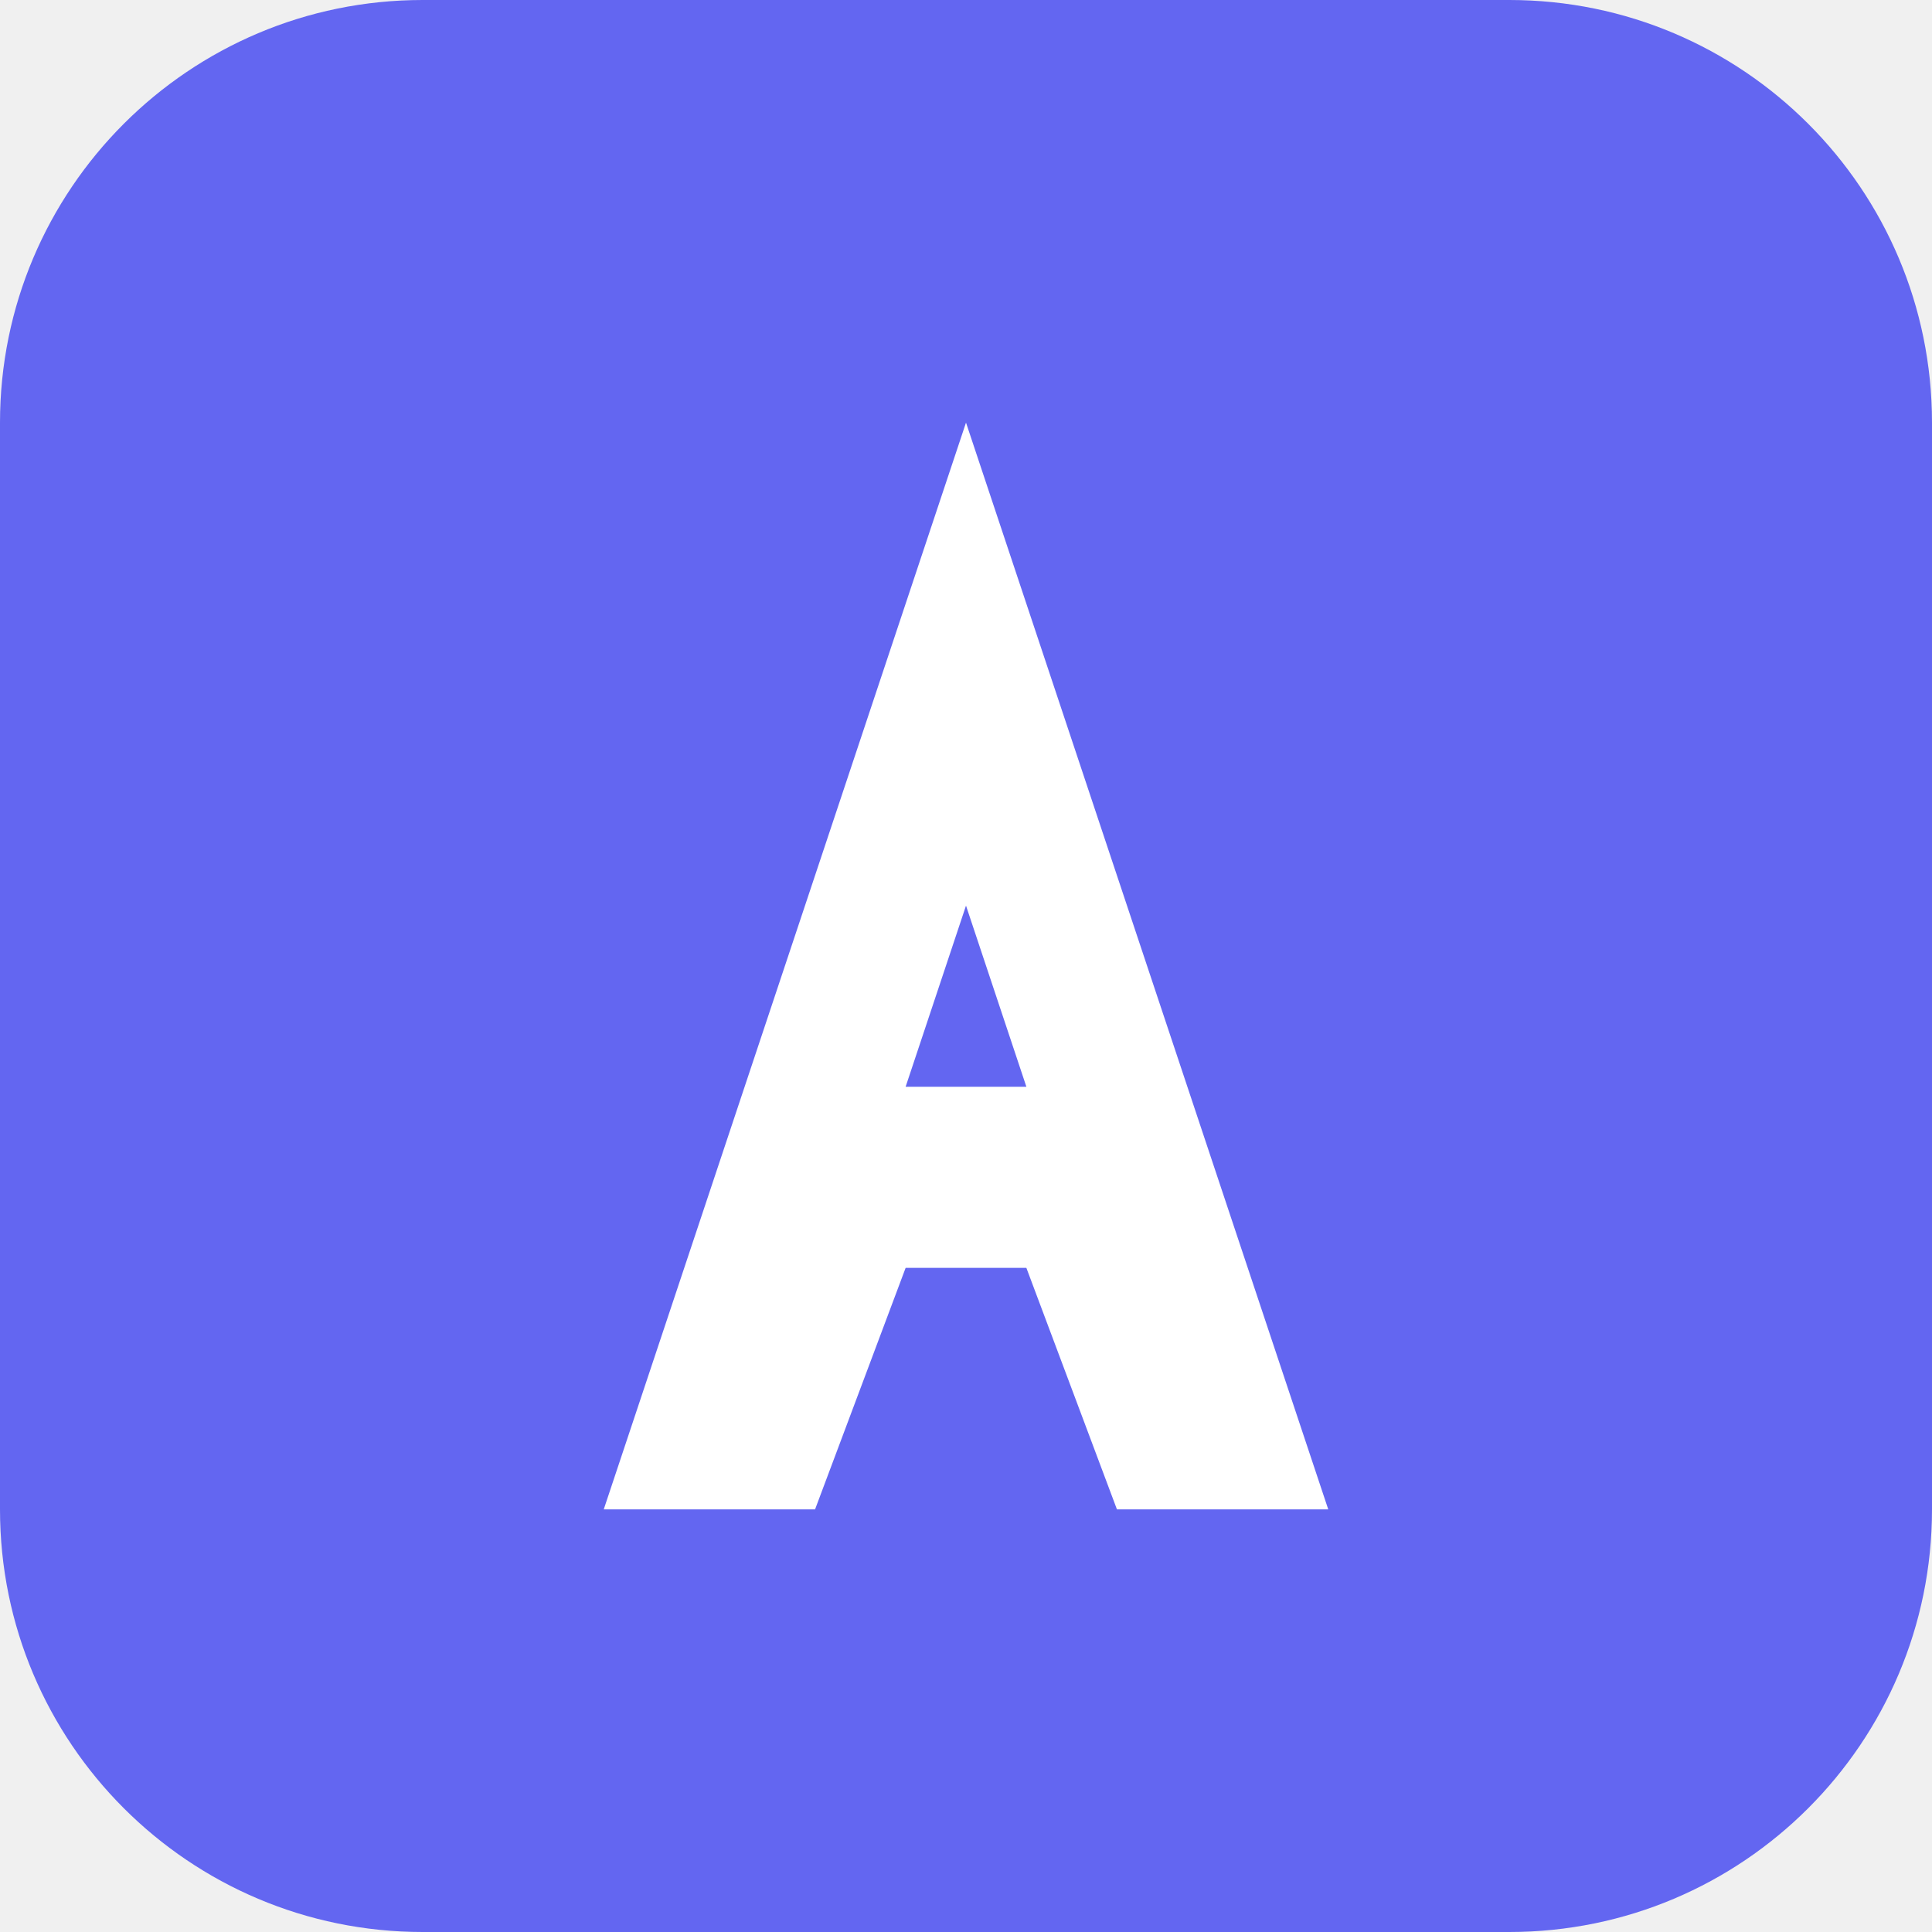
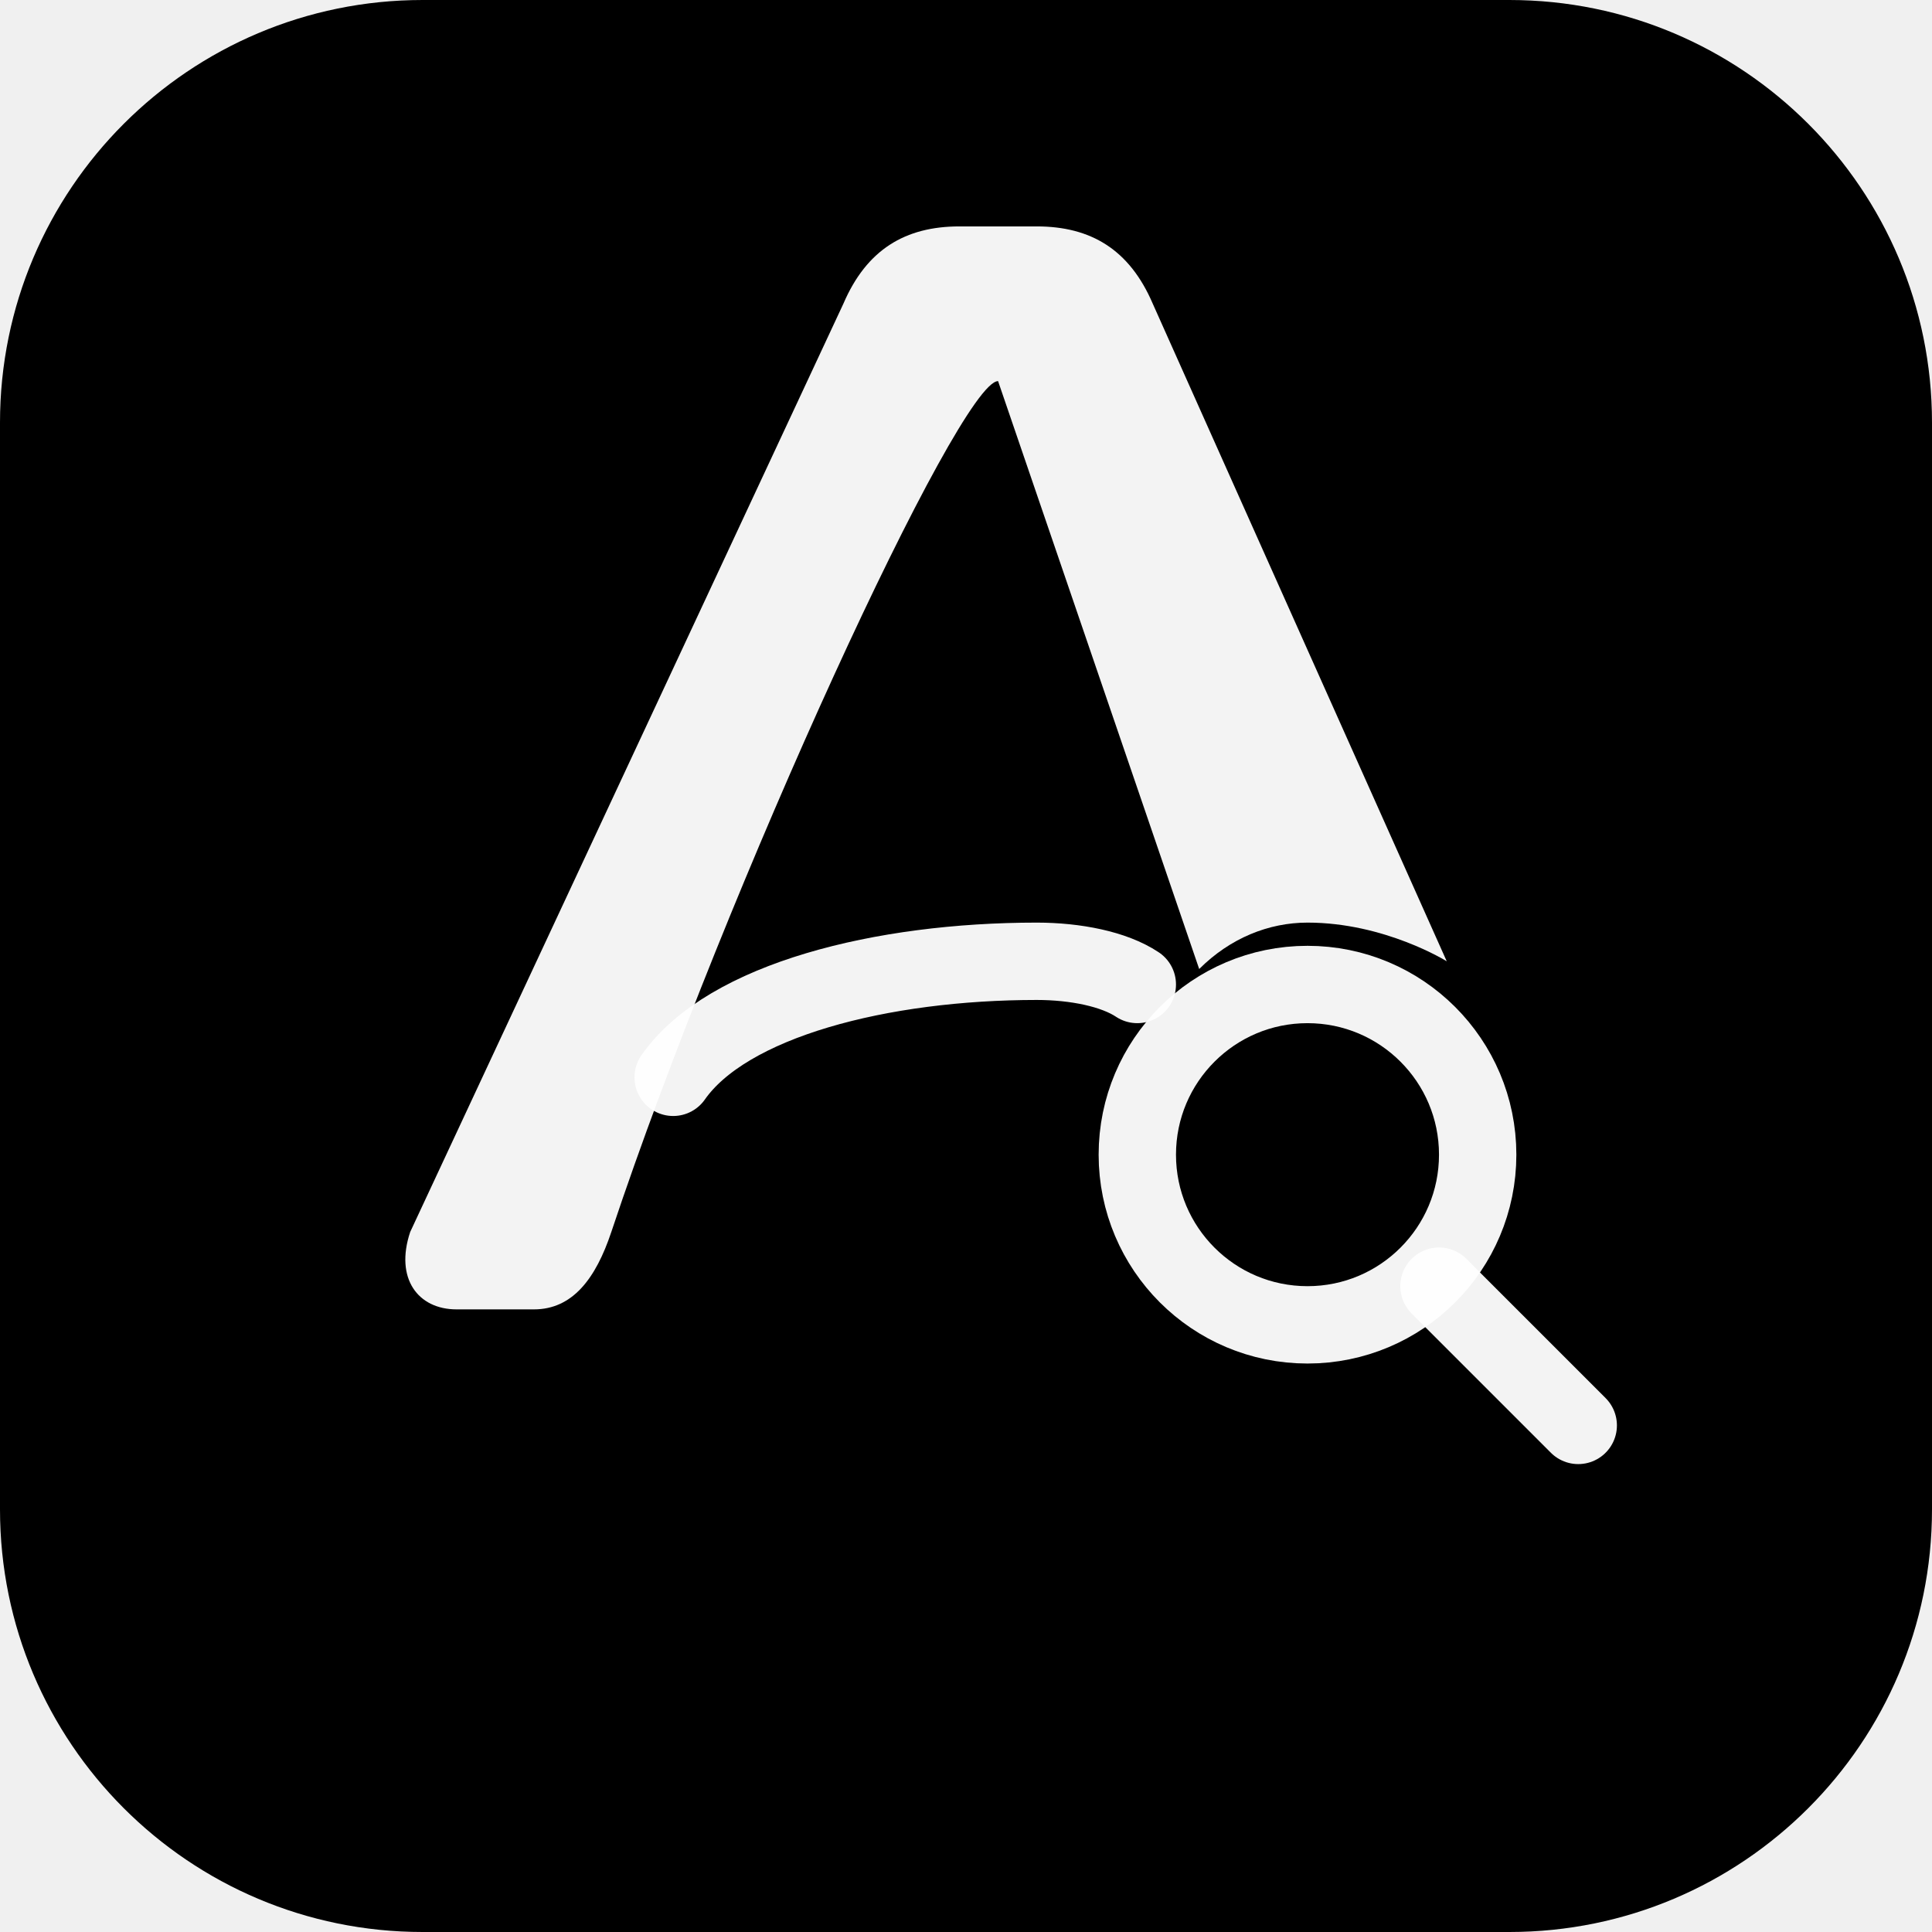
- <svg xmlns="http://www.w3.org/2000/svg" viewBox="0 0 32 32" fill="none">
-   <rect width="32" height="32" rx="7" fill="#6366f1" />
-   <path d="M16 7L10 25h3.5l1.5-4h2l1.5 4H22L16 7zm-1 11l1-3 1 3h-2z" fill="white" />
+ <svg xmlns="http://www.w3.org/2000/svg" viewBox="0 0 512 512" fill="none">
+   <rect width="512" height="512" rx="112" fill="#000000" />
+   <g transform="translate(80, 60) scale(2.05)">
+     <path d="M90 20 C85 20, 55 85, 40 130 C38 136, 35 140, 30 140 L20 140 C15 140, 12 136, 14 130 L70 10 C73 3, 78 0, 85 0 L95 0 C102 0, 107 3, 110 10 L148 95 C148 95, 140 90, 130 90 C125 90, 120 92, 116 96 L90 20z" fill="white" fill-opacity="0.95" />
+     <path d="M48 110 C55 100, 75 95, 95 95 C100 95, 105 96, 108 98" stroke="white" stroke-opacity="0.95" stroke-width="10" stroke-linecap="round" fill="none" />
+     <circle cx="130" cy="120" r="22" stroke="white" stroke-opacity="0.95" stroke-width="10" fill="none" />
+     <line x1="147" y1="137" x2="165" y2="155" stroke="white" stroke-opacity="0.95" stroke-width="10" stroke-linecap="round" />
+   </g>
</svg>
